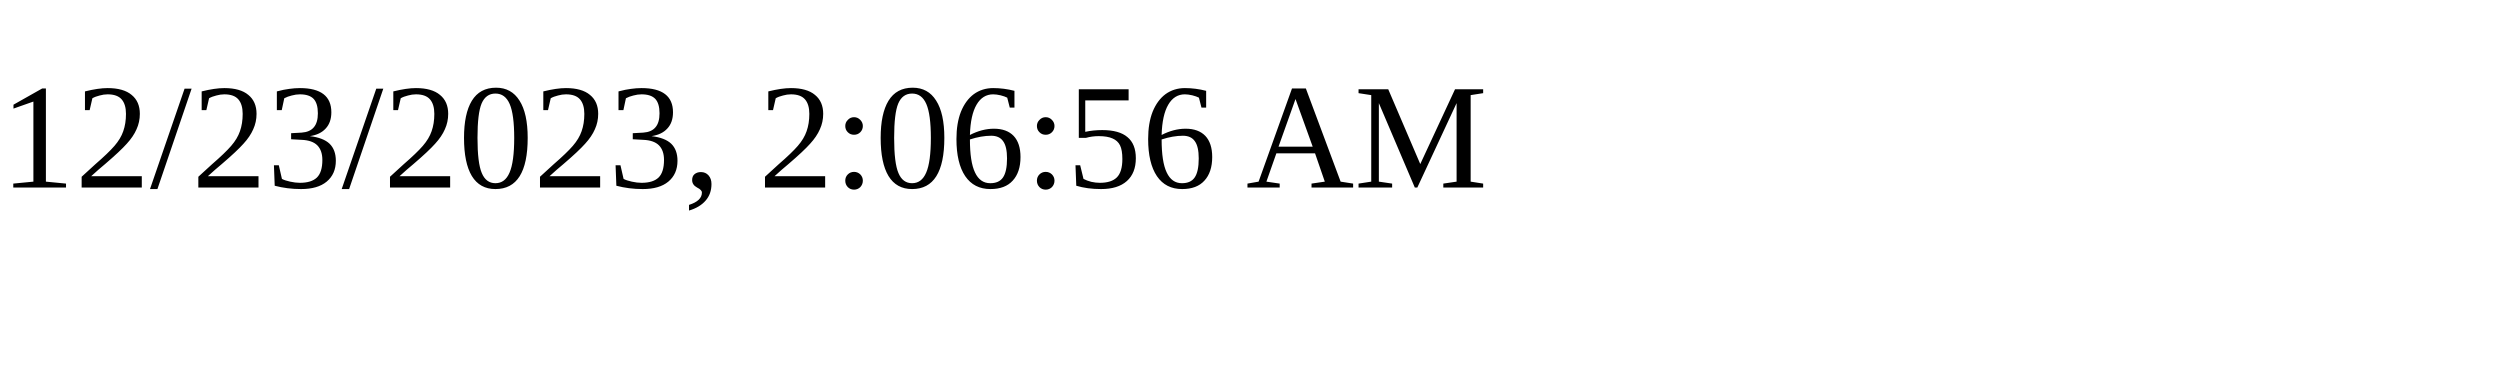
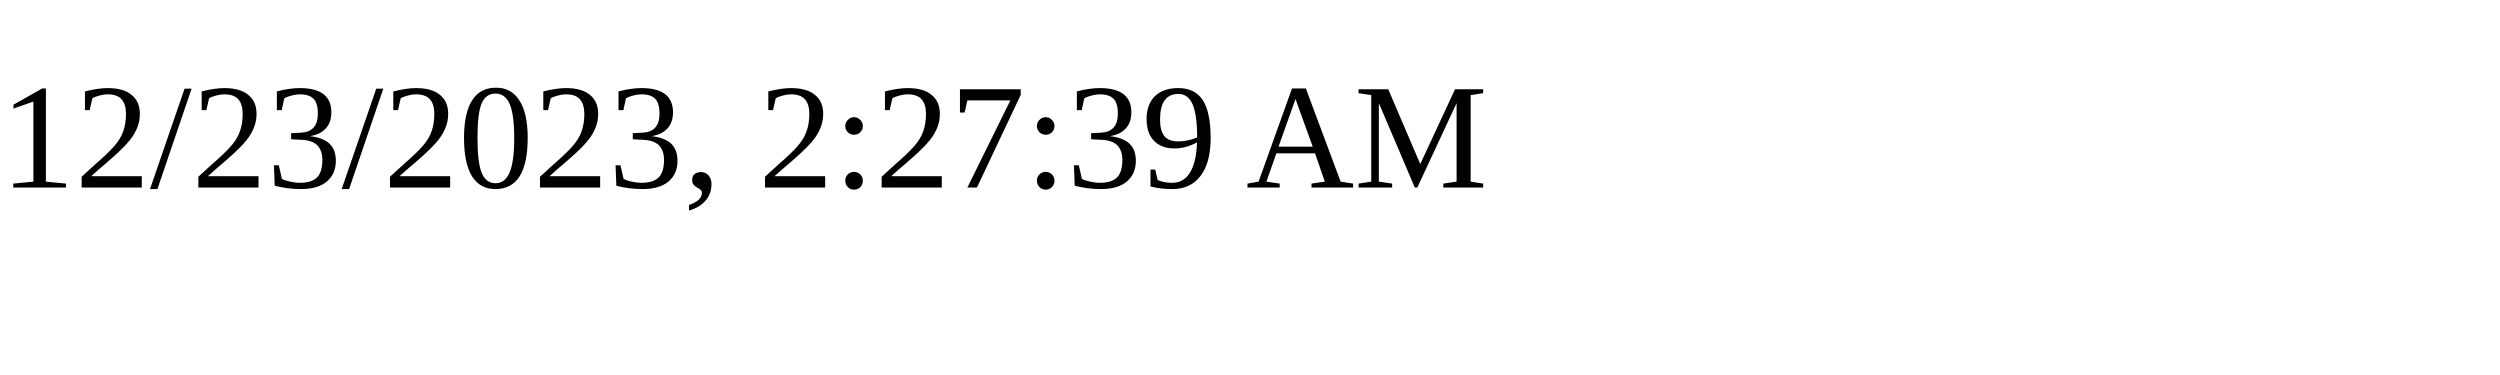
<svg xmlns="http://www.w3.org/2000/svg" height="30" width="200">
-   <text x="0" y="15">12/23/2023, 2:06:56 AM</text>
+   <text x="0" y="15">12/23/2023, 2:27:39 AM</text>
</svg>
